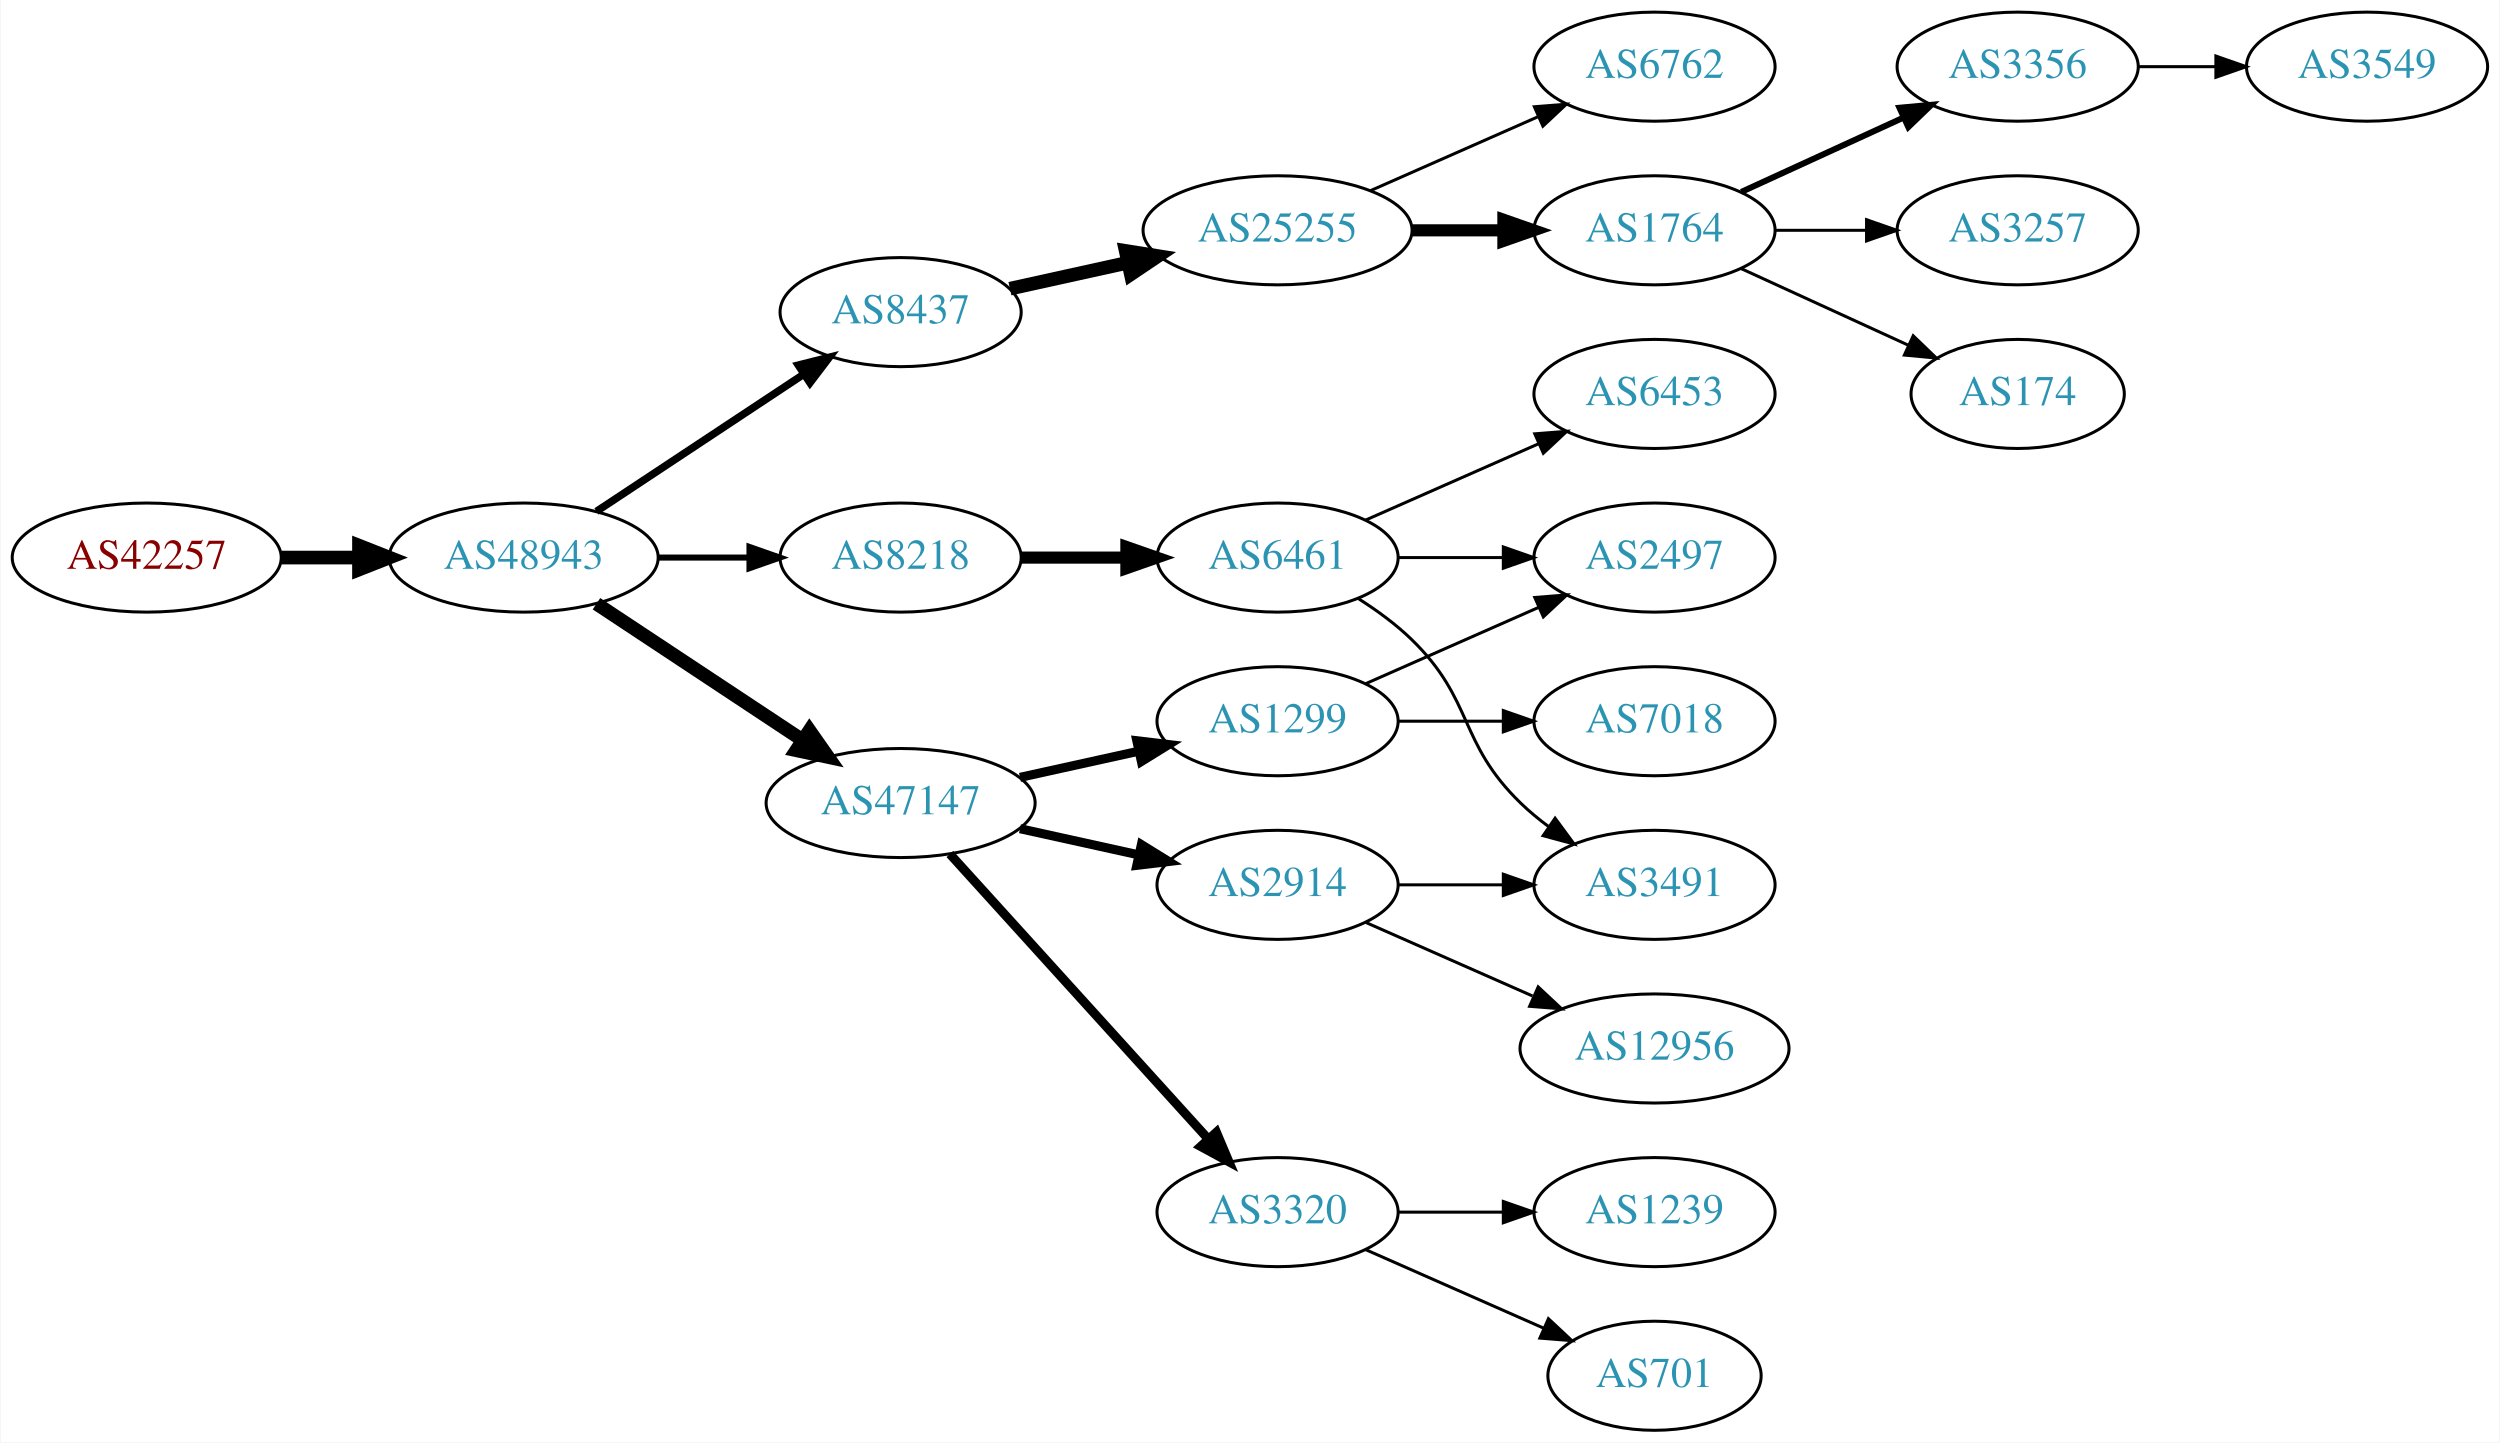
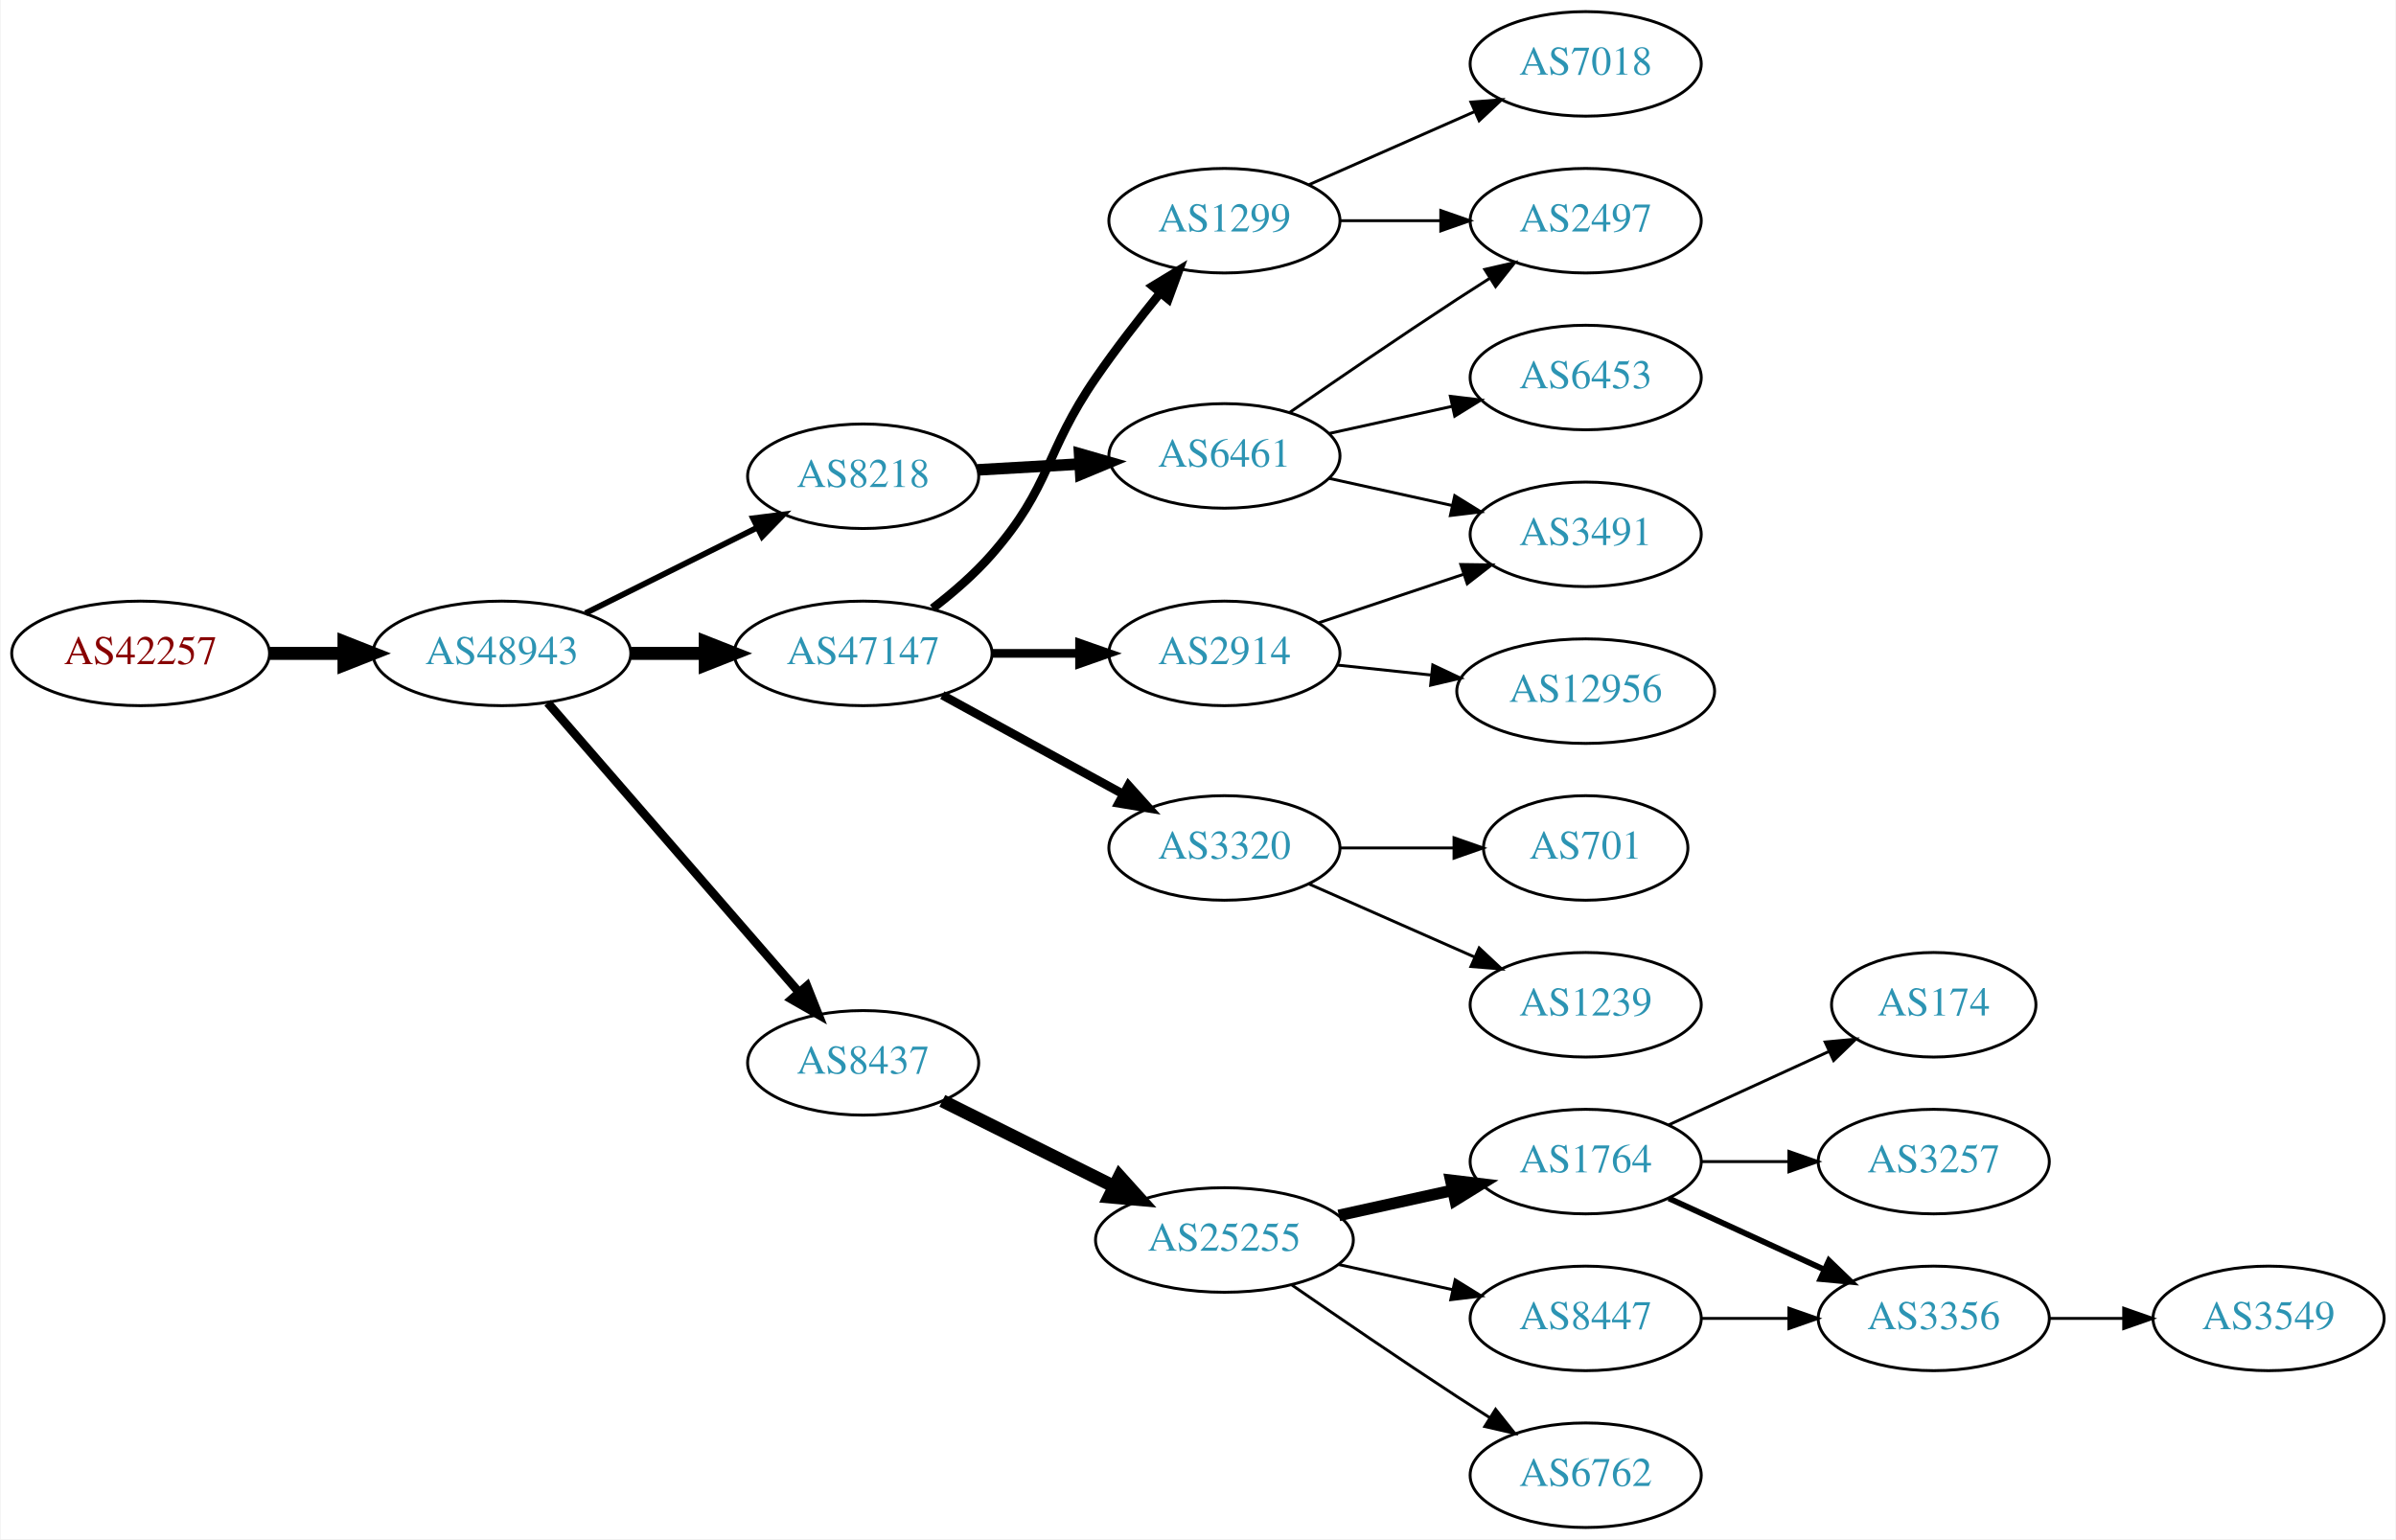
- <svg xmlns="http://www.w3.org/2000/svg" xmlns:xlink="http://www.w3.org/1999/xlink" width="825pt" height="476pt" viewBox="0.00 0.00 824.55 476.00">
-   <g id="graph0" class="graph" transform="scale(1 1) rotate(0) translate(4 472)">
-     <polygon fill="white" stroke="none" points="-4,4 -4,-472 820.547,-472 820.547,4 -4,4" />
+ <svg xmlns="http://www.w3.org/2000/svg" xmlns:xlink="http://www.w3.org/1999/xlink" width="825pt" height="530pt" viewBox="0.00 0.00 824.55 530.00">
+   <g id="graph0" class="graph" transform="scale(1 1) rotate(0) translate(4 526)">
+     <polygon fill="white" stroke="none" points="-4,4 -4,-526 820.547,-526 820.547,4 -4,4" />
    <g id="node1" class="node">
      <g id="a_node1">
        <a xlink:href="/asn/42257" xlink:title="AS42257 ~ IT-Services [AT]">
-           <ellipse fill="#ffffff" stroke="black" cx="44.196" cy="-288" rx="44.393" ry="18" />
-           <text text-anchor="middle" x="44.196" y="-284.3" font-family="Times,serif" font-size="14.00" fill="#880000">AS42257</text>
+           <ellipse fill="#ffffff" stroke="black" cx="44.196" cy="-301" rx="44.393" ry="18" />
+           <text text-anchor="middle" x="44.196" y="-297.3" font-family="Times,serif" font-size="14.00" fill="#880000">AS42257</text>
        </a>
      </g>
    </g>
    <g id="node2" class="node">
      <g id="a_node2">
        <a xlink:href="/asn/48943" xlink:title="AS48943 ~ KAPPER NETWORK-COMMUNICATIONS GmbH [AT]">
-           <ellipse fill="#ffffff" stroke="black" cx="168.588" cy="-288" rx="44.393" ry="18" />
-           <text text-anchor="middle" x="168.588" y="-284.3" font-family="Times,serif" font-size="14.00" fill="#2c94b3">AS48943</text>
+           <ellipse fill="#ffffff" stroke="black" cx="168.588" cy="-301" rx="44.393" ry="18" />
+           <text text-anchor="middle" x="168.588" y="-297.3" font-family="Times,serif" font-size="14.00" fill="#2c94b3">AS48943</text>
        </a>
      </g>
    </g>
    <g id="edge1" class="edge">
-       <path fill="none" stroke="black" stroke-width="4.5" d="M88.692,-288C96.898,-288 105.569,-288 114.041,-288" />
-       <polygon fill="black" stroke="black" stroke-width="4.5" points="114.233,-291.938 124.233,-288 114.233,-284.063 114.233,-291.938" />
+       <path fill="none" stroke="black" stroke-width="4.5" d="M88.692,-301C96.898,-301 105.569,-301 114.041,-301" />
+       <polygon fill="black" stroke="black" stroke-width="4.5" points="114.233,-304.938 124.233,-301 114.233,-297.063 114.233,-304.938" />
    </g>
    <g id="node3" class="node">
      <g id="a_node3">
-         <a xlink:href="/asn/8437" xlink:title="AS8437 ~ Hutchison Drei Austria GmbH [AT]">
-           <ellipse fill="#ffffff" stroke="black" cx="292.98" cy="-369" rx="39.794" ry="18" />
-           <text text-anchor="middle" x="292.98" y="-365.3" font-family="Times,serif" font-size="14.00" fill="#2c94b3">AS8437</text>
+         <a xlink:href="/asn/47147" xlink:title="AS47147 ~ ANEXIA Internetdienstleistungs GmbH [AT]">
+           <ellipse fill="#ffffff" stroke="black" cx="292.98" cy="-301" rx="44.393" ry="18" />
+           <text text-anchor="middle" x="292.98" y="-297.3" font-family="Times,serif" font-size="14.00" fill="#2c94b3">AS47147</text>
        </a>
      </g>
    </g>
    <g id="edge2" class="edge">
-       <path fill="none" stroke="black" stroke-width="2.5" d="M192.609,-303.235C211.963,-316.044 239.798,-334.466 261.088,-348.555" />
-       <polygon fill="black" stroke="black" stroke-width="2.5" points="259.205,-351.506 269.476,-354.107 263.069,-345.669 259.205,-351.506" />
+       <path fill="none" stroke="black" stroke-width="4.5" d="M213.084,-301C221.29,-301 229.961,-301 238.434,-301" />
+       <polygon fill="black" stroke="black" stroke-width="4.5" points="238.625,-304.938 248.625,-301 238.625,-297.063 238.625,-304.938" />
    </g>
    <g id="node4" class="node">
      <g id="a_node4">
-         <a xlink:href="/asn/8218" xlink:title="AS8218 ~ legacy Neotelecoms [FR]">
-           <ellipse fill="#ffffff" stroke="black" cx="292.98" cy="-288" rx="39.794" ry="18" />
-           <text text-anchor="middle" x="292.98" y="-284.3" font-family="Times,serif" font-size="14.00" fill="#2c94b3">AS8218</text>
+         <a xlink:href="/asn/8437" xlink:title="AS8437 ~ Hutchison Drei Austria GmbH [AT]">
+           <ellipse fill="#ffffff" stroke="black" cx="292.98" cy="-160" rx="39.794" ry="18" />
+           <text text-anchor="middle" x="292.98" y="-156.3" font-family="Times,serif" font-size="14.00" fill="#2c94b3">AS8437</text>
        </a>
      </g>
    </g>
    <g id="edge3" class="edge">
-       <path fill="none" stroke="black" stroke-width="2" d="M213.084,-288C222.773,-288 233.11,-288 243.002,-288" />
-       <polygon fill="black" stroke="black" stroke-width="2" points="243.105,-291.5 253.105,-288 243.105,-284.5 243.105,-291.5" />
+       <path fill="none" stroke="black" stroke-width="3" d="M184.352,-283.992C205.878,-259.193 246,-212.971 270.71,-184.504" />
+       <polygon fill="black" stroke="black" stroke-width="3" points="273.633,-186.477 277.545,-176.63 268.346,-181.888 273.633,-186.477" />
    </g>
    <g id="node5" class="node">
      <g id="a_node5">
-         <a xlink:href="/asn/47147" xlink:title="AS47147 ~ ANEXIA Internetdienstleistungs GmbH [AT]">
-           <ellipse fill="#ffffff" stroke="black" cx="292.98" cy="-207" rx="44.393" ry="18" />
-           <text text-anchor="middle" x="292.98" y="-203.3" font-family="Times,serif" font-size="14.00" fill="#2c94b3">AS47147</text>
+         <a xlink:href="/asn/8218" xlink:title="AS8218 ~ legacy Neotelecoms [FR]">
+           <ellipse fill="#ffffff" stroke="black" cx="292.98" cy="-362" rx="39.794" ry="18" />
+           <text text-anchor="middle" x="292.98" y="-358.3" font-family="Times,serif" font-size="14.00" fill="#2c94b3">AS8218</text>
        </a>
      </g>
    </g>
    <g id="edge4" class="edge">
-       <path fill="none" stroke="black" stroke-width="4.5" d="M192.609,-272.765C211.841,-260.037 239.449,-241.766 260.686,-227.711" />
-       <polygon fill="black" stroke="black" stroke-width="4.5" points="262.897,-230.97 269.063,-222.167 258.55,-224.403 262.897,-230.97" />
+       <path fill="none" stroke="black" stroke-width="2" d="M197.361,-314.842C214.858,-323.562 237.614,-334.904 256.424,-344.279" />
+       <polygon fill="black" stroke="black" stroke-width="2" points="255.065,-347.512 265.576,-348.84 258.187,-341.247 255.065,-347.512" />
    </g>
    <g id="node6" class="node">
      <g id="a_node6">
+         <a xlink:href="/asn/1299" xlink:title="AS1299 ~ Telia Carrier [EU]">
+           <ellipse fill="#ffffff" stroke="black" cx="417.373" cy="-450" rx="39.794" ry="18" />
+           <text text-anchor="middle" x="417.373" y="-446.3" font-family="Times,serif" font-size="14.00" fill="#2c94b3">AS1299</text>
+         </a>
+       </g>
+     </g>
+     <g id="edge5" class="edge">
+       <path fill="none" stroke="black" stroke-width="3" d="M316.887,-316.501C323.878,-321.869 331.271,-328.247 337.176,-335 357.9,-358.697 355.299,-370.088 373.176,-396 379.962,-405.835 388.001,-416.186 395.293,-425.164" />
+       <polygon fill="black" stroke="black" stroke-width="3" points="392.662,-427.475 401.722,-432.969 398.065,-423.025 392.662,-427.475" />
+     </g>
+     <g id="node7" class="node">
+       <g id="a_node7">
+         <a xlink:href="/asn/3320" xlink:title="AS3320 ~ DTAG [DE]">
+           <ellipse fill="#ffffff" stroke="black" cx="417.373" cy="-234" rx="39.794" ry="18" />
+           <text text-anchor="middle" x="417.373" y="-230.3" font-family="Times,serif" font-size="14.00" fill="#2c94b3">AS3320</text>
+         </a>
+       </g>
+     </g>
+     <g id="edge6" class="edge">
+       <path fill="none" stroke="black" stroke-width="3" d="M320.237,-286.627C338.428,-276.669 362.813,-263.32 382.472,-252.558" />
+       <polygon fill="black" stroke="black" stroke-width="3" points="384.322,-255.535 391.413,-247.663 380.961,-249.395 384.322,-255.535" />
+     </g>
+     <g id="node8" class="node">
+       <g id="a_node8">
+         <a xlink:href="/asn/2914" xlink:title="AS2914 ~ NTT America, Inc. [US]">
+           <ellipse fill="#ffffff" stroke="black" cx="417.373" cy="-301" rx="39.794" ry="18" />
+           <text text-anchor="middle" x="417.373" y="-297.3" font-family="Times,serif" font-size="14.00" fill="#2c94b3">AS2914</text>
+         </a>
+       </g>
+     </g>
+     <g id="edge7" class="edge">
+       <path fill="none" stroke="black" stroke-width="3" d="M337.476,-301C347.165,-301 357.502,-301 367.394,-301" />
+       <polygon fill="black" stroke="black" stroke-width="3" points="367.497,-304.5 377.497,-301 367.497,-297.5 367.497,-304.5" />
+     </g>
+     <g id="node11" class="node">
+       <g id="a_node11">
        <a xlink:href="/asn/25255" xlink:title="AS25255 ~ ==&gt; TELE2 AUSTRIA &lt;== [AT]">
-           <ellipse fill="#ffffff" stroke="black" cx="417.373" cy="-396" rx="44.393" ry="18" />
-           <text text-anchor="middle" x="417.373" y="-392.3" font-family="Times,serif" font-size="14.00" fill="#2c94b3">AS25255</text>
-         </a>
-       </g>
-     </g>
-     <g id="edge5" class="edge">
-       <path fill="none" stroke="black" stroke-width="4.5" d="M329.053,-376.737C341.092,-379.393 354.792,-382.415 367.713,-385.266" />
-       <polygon fill="black" stroke="black" stroke-width="4.5" points="367.249,-389.195 377.862,-387.505 368.945,-381.505 367.249,-389.195" />
+           <ellipse fill="#ffffff" stroke="black" cx="417.373" cy="-99" rx="44.393" ry="18" />
+           <text text-anchor="middle" x="417.373" y="-95.3" font-family="Times,serif" font-size="14.00" fill="#2c94b3">AS25255</text>
+         </a>
+       </g>
+     </g>
+     <g id="edge10" class="edge">
+       <path fill="none" stroke="black" stroke-width="4.5" d="M320.237,-146.914C337.5,-138.31 360.343,-126.925 379.43,-117.412" />
+       <polygon fill="black" stroke="black" stroke-width="4.5" points="381.264,-120.898 388.458,-112.913 377.751,-113.849 381.264,-120.898" />
+     </g>
+     <g id="node23" class="node">
+       <g id="a_node23">
+         <a xlink:href="/asn/6461" xlink:title="AS6461 ~ Zayo Bandwidth [US]">
+           <ellipse fill="#ffffff" stroke="black" cx="417.373" cy="-369" rx="39.794" ry="18" />
+           <text text-anchor="middle" x="417.373" y="-365.3" font-family="Times,serif" font-size="14.00" fill="#2c94b3">AS6461</text>
+         </a>
+       </g>
+     </g>
+     <g id="edge23" class="edge">
+       <path fill="none" stroke="black" stroke-width="4" d="M332.37,-364.196C343.54,-364.834 355.892,-365.541 367.61,-366.211" />
+       <polygon fill="black" stroke="black" stroke-width="4" points="367.515,-369.711 377.698,-366.788 367.914,-362.723 367.515,-369.711" />
+     </g>
+     <g id="node9" class="node">
+       <g id="a_node9">
+         <a xlink:href="/asn/7018" xlink:title="AS7018 ~ AT&amp;T Services, Inc. [US]">
+           <ellipse fill="#ffffff" stroke="black" cx="541.765" cy="-504" rx="39.794" ry="18" />
+           <text text-anchor="middle" x="541.765" y="-500.3" font-family="Times,serif" font-size="14.00" fill="#2c94b3">AS7018</text>
+         </a>
+       </g>
+     </g>
+     <g id="edge8" class="edge">
+       <path fill="none" stroke="black" d="M446.452,-462.389C463.4,-469.866 485.197,-479.483 503.566,-487.588" />
+       <polygon fill="black" stroke="black" points="502.254,-490.834 512.816,-491.669 505.08,-484.43 502.254,-490.834" />
+     </g>
+     <g id="node10" class="node">
+       <g id="a_node10">
+         <a xlink:href="/asn/2497" xlink:title="AS2497 ~ Internet Initiative Japan Inc. [JP]">
+           <ellipse fill="#ffffff" stroke="black" cx="541.765" cy="-450" rx="39.794" ry="18" />
+           <text text-anchor="middle" x="541.765" y="-446.3" font-family="Times,serif" font-size="14.00" fill="#2c94b3">AS2497</text>
+         </a>
+       </g>
+     </g>
+     <g id="edge9" class="edge">
+       <path fill="none" stroke="black" d="M457.098,-450C468.037,-450 480.087,-450 491.553,-450" />
+       <polygon fill="black" stroke="black" points="491.871,-453.5 501.871,-450 491.871,-446.5 491.871,-453.5" />
+     </g>
+     <g id="node18" class="node">
+       <g id="a_node18">
+         <a xlink:href="/asn/701" xlink:title="AS701 ~ UUNET [US]">
+           <ellipse fill="#ffffff" stroke="black" cx="541.765" cy="-234" rx="35.194" ry="18" />
+           <text text-anchor="middle" x="541.765" y="-230.3" font-family="Times,serif" font-size="14.00" fill="#2c94b3">AS701</text>
+         </a>
+       </g>
+     </g>
+     <g id="edge17" class="edge">
+       <path fill="none" stroke="black" d="M457.098,-234C469.587,-234 483.526,-234 496.39,-234" />
+       <polygon fill="black" stroke="black" points="496.428,-237.5 506.427,-234 496.427,-230.5 496.428,-237.5" />
+     </g>
+     <g id="node19" class="node">
+       <g id="a_node19">
+         <a xlink:href="/asn/1239" xlink:title="AS1239 ~ Sprint [US]">
+           <ellipse fill="#ffffff" stroke="black" cx="541.765" cy="-180" rx="39.794" ry="18" />
+           <text text-anchor="middle" x="541.765" y="-176.3" font-family="Times,serif" font-size="14.00" fill="#2c94b3">AS1239</text>
+         </a>
+       </g>
+     </g>
+     <g id="edge18" class="edge">
+       <path fill="none" stroke="black" d="M446.452,-221.611C463.4,-214.134 485.197,-204.517 503.566,-196.412" />
+       <polygon fill="black" stroke="black" points="505.08,-199.57 512.816,-192.331 502.254,-193.166 505.08,-199.57" />
+     </g>
+     <g id="node21" class="node">
+       <g id="a_node21">
+         <a xlink:href="/asn/12956" xlink:title="AS12956 ~ TELXIUS [ES]">
+           <ellipse fill="#ffffff" stroke="black" cx="541.765" cy="-288" rx="44.393" ry="18" />
+           <text text-anchor="middle" x="541.765" y="-284.3" font-family="Times,serif" font-size="14.00" fill="#2c94b3">AS12956</text>
+         </a>
+       </g>
+     </g>
+     <g id="edge20" class="edge">
+       <path fill="none" stroke="black" d="M456.093,-296.993C466.313,-295.908 477.562,-294.713 488.43,-293.559" />
+       <polygon fill="black" stroke="black" points="489.113,-297.006 498.687,-292.469 488.373,-290.045 489.113,-297.006" />
+     </g>
+     <g id="node22" class="node">
+       <g id="a_node22">
+         <a xlink:href="/asn/3491" xlink:title="AS3491 ~ PCCW Global, Inc. [US]">
+           <ellipse fill="#ffffff" stroke="black" cx="541.765" cy="-342" rx="39.794" ry="18" />
+           <text text-anchor="middle" x="541.765" y="-338.3" font-family="Times,serif" font-size="14.00" fill="#2c94b3">AS3491</text>
+         </a>
+       </g>
+     </g>
+     <g id="edge21" class="edge">
+       <path fill="none" stroke="black" d="M449.892,-311.559C465.024,-316.628 483.352,-322.767 499.572,-328.201" />
+       <polygon fill="black" stroke="black" points="498.759,-331.62 509.352,-331.477 500.982,-324.982 498.759,-331.62" />
    </g>
    <g id="node12" class="node">
      <g id="a_node12">
-         <a xlink:href="/asn/6461" xlink:title="AS6461 ~ Zayo Bandwidth [US]">
-           <ellipse fill="#ffffff" stroke="black" cx="417.373" cy="-288" rx="39.794" ry="18" />
-           <text text-anchor="middle" x="417.373" y="-284.3" font-family="Times,serif" font-size="14.00" fill="#2c94b3">AS6461</text>
+         <a xlink:href="/asn/1764" xlink:title="AS1764 ~ NEXTLAYER-AS [AT]">
+           <ellipse fill="#ffffff" stroke="black" cx="541.765" cy="-126" rx="39.794" ry="18" />
+           <text text-anchor="middle" x="541.765" y="-122.3" font-family="Times,serif" font-size="14.00" fill="#2c94b3">AS1764</text>
        </a>
      </g>
    </g>
    <g id="edge11" class="edge">
-       <path fill="none" stroke="black" stroke-width="4" d="M332.706,-288C343.644,-288 355.695,-288 367.161,-288" />
-       <polygon fill="black" stroke="black" stroke-width="4" points="367.479,-291.5 377.479,-288 367.479,-284.5 367.479,-291.5" />
+       <path fill="none" stroke="black" stroke-width="4" d="M456.762,-107.469C469.153,-110.202 483,-113.257 495.821,-116.085" />
+       <polygon fill="black" stroke="black" stroke-width="4" points="495.316,-119.558 505.835,-118.295 496.824,-112.722 495.316,-119.558" />
+     </g>
+     <g id="node13" class="node">
+       <g id="a_node13">
+         <a xlink:href="/asn/6762" xlink:title="AS6762 ~ TELECOM ITALIA SPARKLE S.p.A. [IT]">
+           <ellipse fill="#ffffff" stroke="black" cx="541.765" cy="-18" rx="39.794" ry="18" />
+           <text text-anchor="middle" x="541.765" y="-14.3" font-family="Times,serif" font-size="14.00" fill="#2c94b3">AS6762</text>
+         </a>
+       </g>
+     </g>
+     <g id="edge12" class="edge">
+       <path fill="none" stroke="black" d="M440.403,-83.633C456.206,-72.695 478.062,-57.739 497.569,-45 501.151,-42.661 504.921,-40.241 508.681,-37.856" />
+       <polygon fill="black" stroke="black" points="510.744,-40.693 517.342,-32.404 507.015,-34.769 510.744,-40.693" />
+     </g>
+     <g id="node14" class="node">
+       <g id="a_node14">
+         <a xlink:href="/asn/8447" xlink:title="AS8447 ~ A1 Telekom Austria AG [AT]">
+           <ellipse fill="#ffffff" stroke="black" cx="541.765" cy="-72" rx="39.794" ry="18" />
+           <text text-anchor="middle" x="541.765" y="-68.3" font-family="Times,serif" font-size="14.00" fill="#2c94b3">AS8447</text>
+         </a>
+       </g>
+     </g>
+     <g id="edge13" class="edge">
+       <path fill="none" stroke="black" d="M456.762,-90.531C469.153,-87.798 483,-84.743 495.821,-81.915" />
+       <polygon fill="black" stroke="black" points="496.824,-85.278 505.835,-79.706 495.316,-78.442 496.824,-85.278" />
+     </g>
+     <g id="node15" class="node">
+       <g id="a_node15">
+         <a xlink:href="/asn/174" xlink:title="AS174 ~ Cogent Communications [US]">
+           <ellipse fill="#ffffff" stroke="black" cx="661.607" cy="-180" rx="35.194" ry="18" />
+           <text text-anchor="middle" x="661.607" y="-176.3" font-family="Times,serif" font-size="14.00" fill="#2c94b3">AS174</text>
+         </a>
+       </g>
+     </g>
+     <g id="edge14" class="edge">
+       <path fill="none" stroke="black" d="M570.394,-138.661C586.81,-146.183 607.791,-155.798 625.388,-163.861" />
+       <polygon fill="black" stroke="black" points="624.217,-167.174 634.766,-168.158 627.133,-160.811 624.217,-167.174" />
    </g>
    <g id="node16" class="node">
      <g id="a_node16">
-         <a xlink:href="/asn/3320" xlink:title="AS3320 ~ DTAG [DE]">
-           <ellipse fill="#ffffff" stroke="black" cx="417.373" cy="-72" rx="39.794" ry="18" />
-           <text text-anchor="middle" x="417.373" y="-68.3" font-family="Times,serif" font-size="14.00" fill="#2c94b3">AS3320</text>
+         <a xlink:href="/asn/3257" xlink:title="AS3257 ~ GTT [DE]">
+           <ellipse fill="#ffffff" stroke="black" cx="661.607" cy="-126" rx="39.794" ry="18" />
+           <text text-anchor="middle" x="661.607" y="-122.3" font-family="Times,serif" font-size="14.00" fill="#2c94b3">AS3257</text>
        </a>
      </g>
    </g>
    <g id="edge15" class="edge">
-       <path fill="none" stroke="black" stroke-width="3" d="M309.234,-190.175C330.697,-166.501 369.928,-123.229 394.496,-96.13" />
-       <polygon fill="black" stroke="black" stroke-width="3" points="397.188,-98.372 401.311,-88.613 392.002,-93.671 397.188,-98.372" />
+       <path fill="none" stroke="black" d="M581.677,-126C591.231,-126 601.58,-126 611.543,-126" />
+       <polygon fill="black" stroke="black" points="611.736,-129.5 621.735,-126 611.735,-122.5 611.736,-129.5" />
    </g>
    <g id="node17" class="node">
      <g id="a_node17">
-         <a xlink:href="/asn/1299" xlink:title="AS1299 ~ Telia Carrier [EU]">
-           <ellipse fill="#ffffff" stroke="black" cx="417.373" cy="-234" rx="39.794" ry="18" />
-           <text text-anchor="middle" x="417.373" y="-230.3" font-family="Times,serif" font-size="14.00" fill="#2c94b3">AS1299</text>
+         <a xlink:href="/asn/3356" xlink:title="AS3356 ~ Level 3 Parent, LLC [US]">
+           <ellipse fill="#ffffff" stroke="black" cx="661.607" cy="-72" rx="39.794" ry="18" />
+           <text text-anchor="middle" x="661.607" y="-68.3" font-family="Times,serif" font-size="14.00" fill="#2c94b3">AS3356</text>
        </a>
      </g>
    </g>
    <g id="edge16" class="edge">
-       <path fill="none" stroke="black" stroke-width="3" d="M332.37,-215.469C344.761,-218.202 358.608,-221.257 371.429,-224.085" />
-       <polygon fill="black" stroke="black" stroke-width="3" points="370.924,-227.558 381.443,-226.295 372.432,-220.722 370.924,-227.558" />
-     </g>
-     <g id="node18" class="node">
-       <g id="a_node18">
-         <a xlink:href="/asn/2914" xlink:title="AS2914 ~ NTT America, Inc. [US]">
-           <ellipse fill="#ffffff" stroke="black" cx="417.373" cy="-180" rx="39.794" ry="18" />
-           <text text-anchor="middle" x="417.373" y="-176.3" font-family="Times,serif" font-size="14.00" fill="#2c94b3">AS2914</text>
-         </a>
-       </g>
-     </g>
-     <g id="edge17" class="edge">
-       <path fill="none" stroke="black" stroke-width="3" d="M332.37,-198.531C344.761,-195.798 358.608,-192.743 371.429,-189.915" />
-       <polygon fill="black" stroke="black" stroke-width="3" points="372.432,-193.278 381.443,-187.705 370.924,-186.442 372.432,-193.278" />
-     </g>
-     <g id="node7" class="node">
-       <g id="a_node7">
-         <a xlink:href="/asn/1764" xlink:title="AS1764 ~ NEXTLAYER-AS [AT]">
-           <ellipse fill="#ffffff" stroke="black" cx="541.765" cy="-396" rx="39.794" ry="18" />
-           <text text-anchor="middle" x="541.765" y="-392.3" font-family="Times,serif" font-size="14.00" fill="#2c94b3">AS1764</text>
-         </a>
-       </g>
-     </g>
-     <g id="edge6" class="edge">
-       <path fill="none" stroke="black" stroke-width="4" d="M461.868,-396C471.557,-396 481.894,-396 491.787,-396" />
-       <polygon fill="black" stroke="black" stroke-width="4" points="491.889,-399.5 501.889,-396 491.889,-392.5 491.889,-399.5" />
-     </g>
-     <g id="node8" class="node">
-       <g id="a_node8">
-         <a xlink:href="/asn/6762" xlink:title="AS6762 ~ TELECOM ITALIA SPARKLE S.p.A. [IT]">
-           <ellipse fill="#ffffff" stroke="black" cx="541.765" cy="-450" rx="39.794" ry="18" />
-           <text text-anchor="middle" x="541.765" y="-446.3" font-family="Times,serif" font-size="14.00" fill="#2c94b3">AS6762</text>
-         </a>
-       </g>
-     </g>
-     <g id="edge7" class="edge">
-       <path fill="none" stroke="black" d="M448,-409.072C464.595,-416.393 485.454,-425.597 503.188,-433.421" />
-       <polygon fill="black" stroke="black" points="502.109,-436.77 512.671,-437.605 504.935,-430.366 502.109,-436.77" />
-     </g>
-     <g id="node9" class="node">
-       <g id="a_node9">
-         <a xlink:href="/asn/3356" xlink:title="AS3356 ~ Level 3 Parent, LLC [US]">
-           <ellipse fill="#ffffff" stroke="black" cx="661.607" cy="-450" rx="39.794" ry="18" />
-           <text text-anchor="middle" x="661.607" y="-446.3" font-family="Times,serif" font-size="14.00" fill="#2c94b3">AS3356</text>
-         </a>
-       </g>
-     </g>
-     <g id="edge8" class="edge">
-       <path fill="none" stroke="black" stroke-width="2" d="M570.394,-408.661C586.351,-415.973 606.621,-425.261 623.904,-433.181" />
-       <polygon fill="black" stroke="black" stroke-width="2" points="622.602,-436.435 633.152,-437.419 625.519,-430.071 622.602,-436.435" />
-     </g>
-     <g id="node10" class="node">
-       <g id="a_node10">
-         <a xlink:href="/asn/3257" xlink:title="AS3257 ~ GTT [DE]">
-           <ellipse fill="#ffffff" stroke="black" cx="661.607" cy="-396" rx="39.794" ry="18" />
-           <text text-anchor="middle" x="661.607" y="-392.3" font-family="Times,serif" font-size="14.00" fill="#2c94b3">AS3257</text>
-         </a>
-       </g>
-     </g>
-     <g id="edge9" class="edge">
-       <path fill="none" stroke="black" d="M581.677,-396C591.231,-396 601.58,-396 611.543,-396" />
-       <polygon fill="black" stroke="black" points="611.736,-399.5 621.735,-396 611.735,-392.5 611.736,-399.5" />
-     </g>
-     <g id="node11" class="node">
-       <g id="a_node11">
-         <a xlink:href="/asn/174" xlink:title="AS174 ~ Cogent Communications [US]">
-           <ellipse fill="#ffffff" stroke="black" cx="661.607" cy="-342" rx="35.194" ry="18" />
-           <text text-anchor="middle" x="661.607" y="-338.3" font-family="Times,serif" font-size="14.00" fill="#2c94b3">AS174</text>
-         </a>
-       </g>
-     </g>
-     <g id="edge10" class="edge">
-       <path fill="none" stroke="black" d="M570.394,-383.339C586.81,-375.817 607.791,-366.202 625.388,-358.139" />
-       <polygon fill="black" stroke="black" points="627.133,-361.189 634.766,-353.842 624.217,-354.826 627.133,-361.189" />
-     </g>
-     <g id="node22" class="node">
-       <g id="a_node22">
-         <a xlink:href="/asn/3549" xlink:title="AS3549 ~ Level 3 Parent, LLC [US]">
-           <ellipse fill="#ffffff" stroke="black" cx="776.9" cy="-450" rx="39.794" ry="18" />
-           <text text-anchor="middle" x="776.9" y="-446.3" font-family="Times,serif" font-size="14.00" fill="#2c94b3">AS3549</text>
-         </a>
-       </g>
+       <path fill="none" stroke="black" stroke-width="2" d="M570.394,-113.339C586.351,-106.027 606.621,-96.739 623.904,-88.819" />
+       <polygon fill="black" stroke="black" stroke-width="2" points="625.519,-91.929 633.152,-84.581 622.602,-85.565 625.519,-91.929" />
    </g>
    <g id="edge22" class="edge">
-       <path fill="none" stroke="black" d="M701.279,-450C709.482,-450 718.246,-450 726.779,-450" />
-       <polygon fill="black" stroke="black" points="727.018,-453.5 737.018,-450 727.018,-446.5 727.018,-453.5" />
-     </g>
-     <g id="node13" class="node">
-       <g id="a_node13">
-         <a xlink:href="/asn/3491" xlink:title="AS3491 ~ PCCW Global, Inc. [US]">
-           <ellipse fill="#ffffff" stroke="black" cx="541.765" cy="-180" rx="39.794" ry="18" />
-           <text text-anchor="middle" x="541.765" y="-176.3" font-family="Times,serif" font-size="14.00" fill="#2c94b3">AS3491</text>
-         </a>
-       </g>
-     </g>
-     <g id="edge12" class="edge">
-       <path fill="none" stroke="black" d="M443.902,-274.538C450.064,-270.638 456.366,-266.052 461.569,-261 482.262,-240.906 476.875,-227.094 497.569,-207 500.414,-204.237 503.588,-201.614 506.888,-199.166" />
-       <polygon fill="black" stroke="black" points="508.953,-201.994 515.236,-193.462 505.004,-196.214 508.953,-201.994" />
-     </g>
-     <g id="node14" class="node">
-       <g id="a_node14">
-         <a xlink:href="/asn/6453" xlink:title="AS6453 ~ TATA COMMUNICATIONS (AMERICA) INC [US]">
-           <ellipse fill="#ffffff" stroke="black" cx="541.765" cy="-342" rx="39.794" ry="18" />
-           <text text-anchor="middle" x="541.765" y="-338.3" font-family="Times,serif" font-size="14.00" fill="#2c94b3">AS6453</text>
-         </a>
-       </g>
-     </g>
-     <g id="edge13" class="edge">
-       <path fill="none" stroke="black" d="M446.452,-300.389C463.4,-307.866 485.197,-317.483 503.566,-325.588" />
-       <polygon fill="black" stroke="black" points="502.254,-328.834 512.816,-329.669 505.08,-322.43 502.254,-328.834" />
-     </g>
-     <g id="node15" class="node">
-       <g id="a_node15">
-         <a xlink:href="/asn/2497" xlink:title="AS2497 ~ Internet Initiative Japan Inc. [JP]">
-           <ellipse fill="#ffffff" stroke="black" cx="541.765" cy="-288" rx="39.794" ry="18" />
-           <text text-anchor="middle" x="541.765" y="-284.3" font-family="Times,serif" font-size="14.00" fill="#2c94b3">AS2497</text>
-         </a>
-       </g>
-     </g>
-     <g id="edge14" class="edge">
-       <path fill="none" stroke="black" d="M457.098,-288C468.037,-288 480.087,-288 491.553,-288" />
-       <polygon fill="black" stroke="black" points="491.871,-291.5 501.871,-288 491.871,-284.5 491.871,-291.5" />
-     </g>
-     <g id="node19" class="node">
-       <g id="a_node19">
-         <a xlink:href="/asn/701" xlink:title="AS701 ~ UUNET [US]">
-           <ellipse fill="#ffffff" stroke="black" cx="541.765" cy="-18" rx="35.194" ry="18" />
-           <text text-anchor="middle" x="541.765" y="-14.3" font-family="Times,serif" font-size="14.00" fill="#2c94b3">AS701</text>
-         </a>
-       </g>
-     </g>
-     <g id="edge18" class="edge">
-       <path fill="none" stroke="black" d="M446.452,-59.611C463.88,-51.922 486.438,-41.969 505.121,-33.726" />
-       <polygon fill="black" stroke="black" points="506.755,-36.831 514.491,-29.592 503.929,-30.427 506.755,-36.831" />
+       <path fill="none" stroke="black" d="M581.677,-72C591.231,-72 601.58,-72 611.543,-72" />
+       <polygon fill="black" stroke="black" points="611.736,-75.5 621.735,-72 611.735,-68.5 611.736,-75.5" />
    </g>
    <g id="node20" class="node">
      <g id="a_node20">
-         <a xlink:href="/asn/1239" xlink:title="AS1239 ~ Sprint [US]">
-           <ellipse fill="#ffffff" stroke="black" cx="541.765" cy="-72" rx="39.794" ry="18" />
-           <text text-anchor="middle" x="541.765" y="-68.3" font-family="Times,serif" font-size="14.00" fill="#2c94b3">AS1239</text>
+         <a xlink:href="/asn/3549" xlink:title="AS3549 ~ Level 3 Parent, LLC [US]">
+           <ellipse fill="#ffffff" stroke="black" cx="776.9" cy="-72" rx="39.794" ry="18" />
+           <text text-anchor="middle" x="776.9" y="-68.3" font-family="Times,serif" font-size="14.00" fill="#2c94b3">AS3549</text>
        </a>
      </g>
    </g>
    <g id="edge19" class="edge">
-       <path fill="none" stroke="black" d="M457.098,-72C468.037,-72 480.087,-72 491.553,-72" />
-       <polygon fill="black" stroke="black" points="491.871,-75.5 501.871,-72 491.871,-68.5 491.871,-75.5" />
-     </g>
-     <g id="edge20" class="edge">
-       <path fill="none" stroke="black" d="M446.452,-246.389C463.4,-253.866 485.197,-263.483 503.566,-271.588" />
-       <polygon fill="black" stroke="black" points="502.254,-274.834 512.816,-275.669 505.08,-268.43 502.254,-274.834" />
-     </g>
-     <g id="node21" class="node">
-       <g id="a_node21">
-         <a xlink:href="/asn/7018" xlink:title="AS7018 ~ AT&amp;T Services, Inc. [US]">
-           <ellipse fill="#ffffff" stroke="black" cx="541.765" cy="-234" rx="39.794" ry="18" />
-           <text text-anchor="middle" x="541.765" y="-230.3" font-family="Times,serif" font-size="14.00" fill="#2c94b3">AS7018</text>
-         </a>
-       </g>
-     </g>
-     <g id="edge21" class="edge">
-       <path fill="none" stroke="black" d="M457.098,-234C468.037,-234 480.087,-234 491.553,-234" />
-       <polygon fill="black" stroke="black" points="491.871,-237.5 501.871,-234 491.871,-230.5 491.871,-237.5" />
-     </g>
-     <g id="edge23" class="edge">
-       <path fill="none" stroke="black" d="M457.098,-180C468.037,-180 480.087,-180 491.553,-180" />
-       <polygon fill="black" stroke="black" points="491.871,-183.5 501.871,-180 491.871,-176.5 491.871,-183.5" />
-     </g>
-     <g id="node23" class="node">
-       <g id="a_node23">
-         <a xlink:href="/asn/12956" xlink:title="AS12956 ~ TELXIUS [ES]">
-           <ellipse fill="#ffffff" stroke="black" cx="541.765" cy="-126" rx="44.393" ry="18" />
-           <text text-anchor="middle" x="541.765" y="-122.3" font-family="Times,serif" font-size="14.00" fill="#2c94b3">AS12956</text>
-         </a>
-       </g>
+       <path fill="none" stroke="black" d="M701.279,-72C709.482,-72 718.246,-72 726.779,-72" />
+       <polygon fill="black" stroke="black" points="727.018,-75.5 737.018,-72 727.018,-68.5 727.018,-75.5" />
+     </g>
+     <g id="edge25" class="edge">
+       <path fill="none" stroke="black" d="M439.73,-383.901C455.581,-394.877 477.784,-410.079 497.569,-423 501.151,-425.339 504.921,-427.759 508.681,-430.144" />
+       <polygon fill="black" stroke="black" points="507.015,-433.231 517.342,-435.596 510.744,-427.307 507.015,-433.231" />
    </g>
    <g id="edge24" class="edge">
-       <path fill="none" stroke="black" d="M446.452,-167.611C462.768,-160.413 483.578,-151.231 501.498,-143.325" />
-       <polygon fill="black" stroke="black" points="503.373,-146.323 511.109,-139.084 500.547,-139.919 503.373,-146.323" />
+       <path fill="none" stroke="black" d="M453.445,-361.263C466.632,-358.354 481.812,-355.005 495.778,-351.924" />
+       <polygon fill="black" stroke="black" points="496.676,-355.31 505.687,-349.738 495.168,-348.475 496.676,-355.31" />
+     </g>
+     <g id="node24" class="node">
+       <g id="a_node24">
+         <a xlink:href="/asn/6453" xlink:title="AS6453 ~ TATA COMMUNICATIONS (AMERICA) INC [US]">
+           <ellipse fill="#ffffff" stroke="black" cx="541.765" cy="-396" rx="39.794" ry="18" />
+           <text text-anchor="middle" x="541.765" y="-392.3" font-family="Times,serif" font-size="14.00" fill="#2c94b3">AS6453</text>
+         </a>
+       </g>
+     </g>
+     <g id="edge26" class="edge">
+       <path fill="none" stroke="black" d="M453.445,-376.737C466.632,-379.646 481.812,-382.995 495.778,-386.076" />
+       <polygon fill="black" stroke="black" points="495.168,-389.525 505.687,-388.262 496.676,-382.69 495.168,-389.525" />
    </g>
  </g>
</svg>
